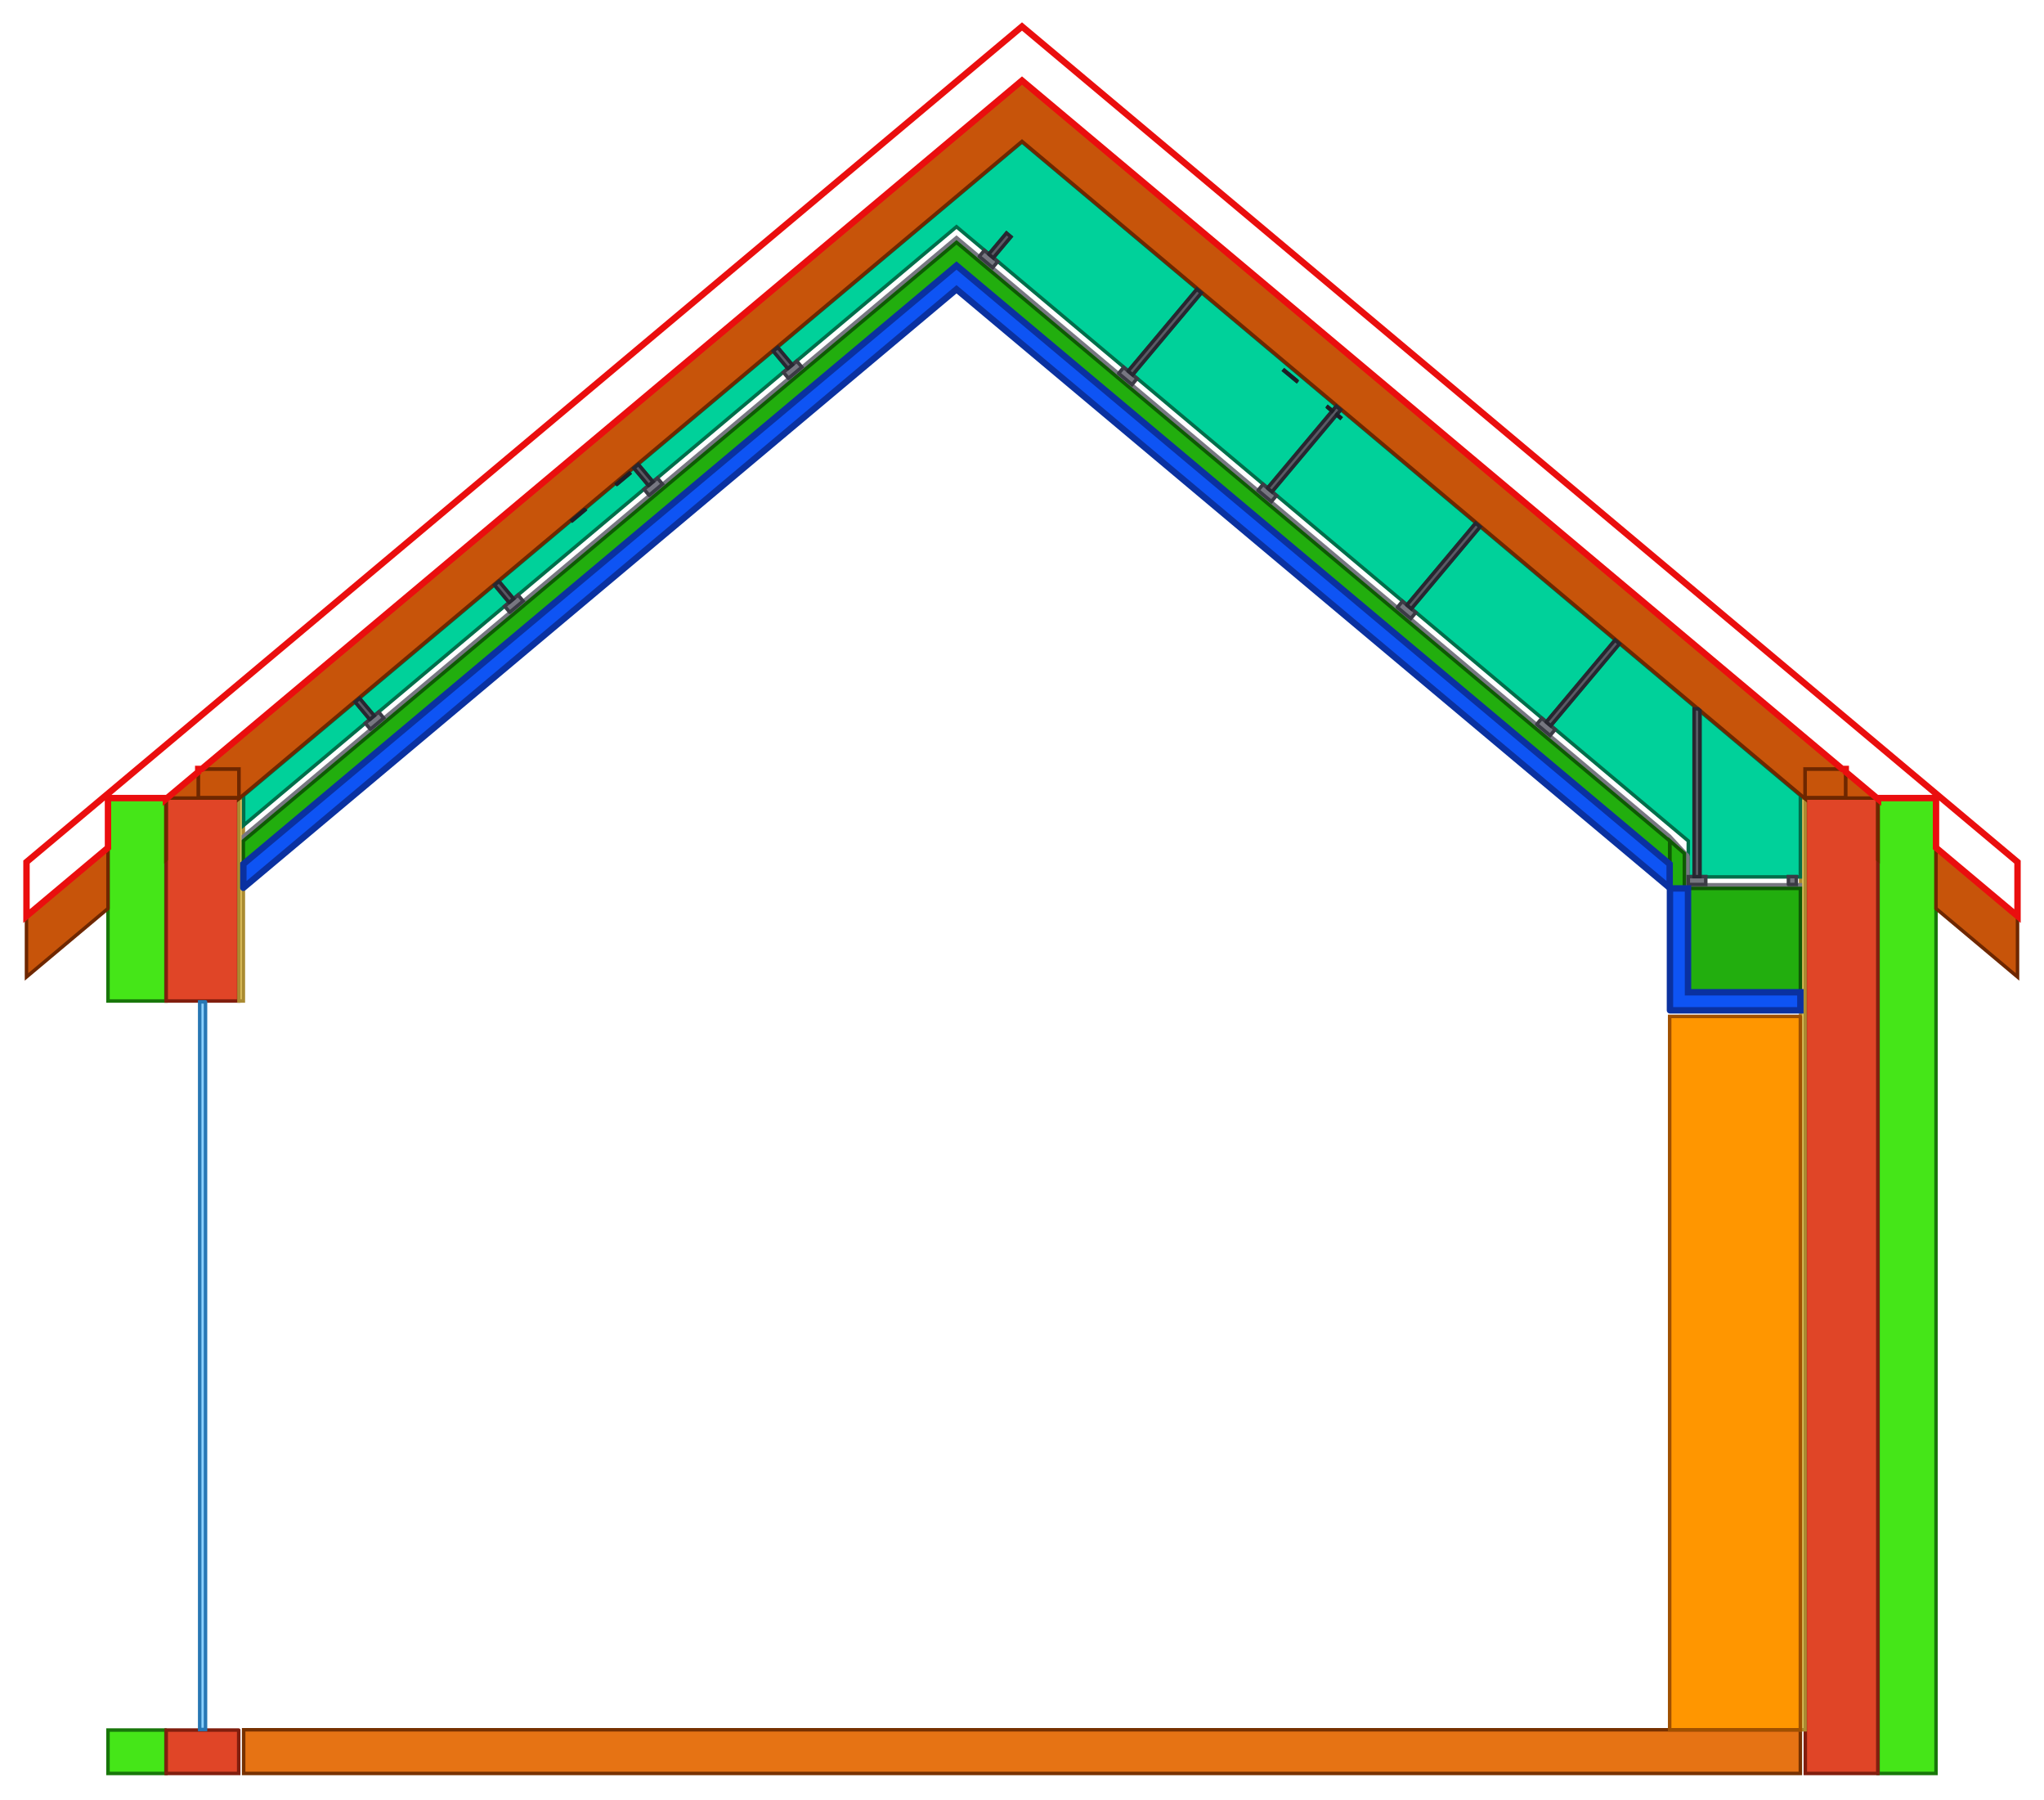
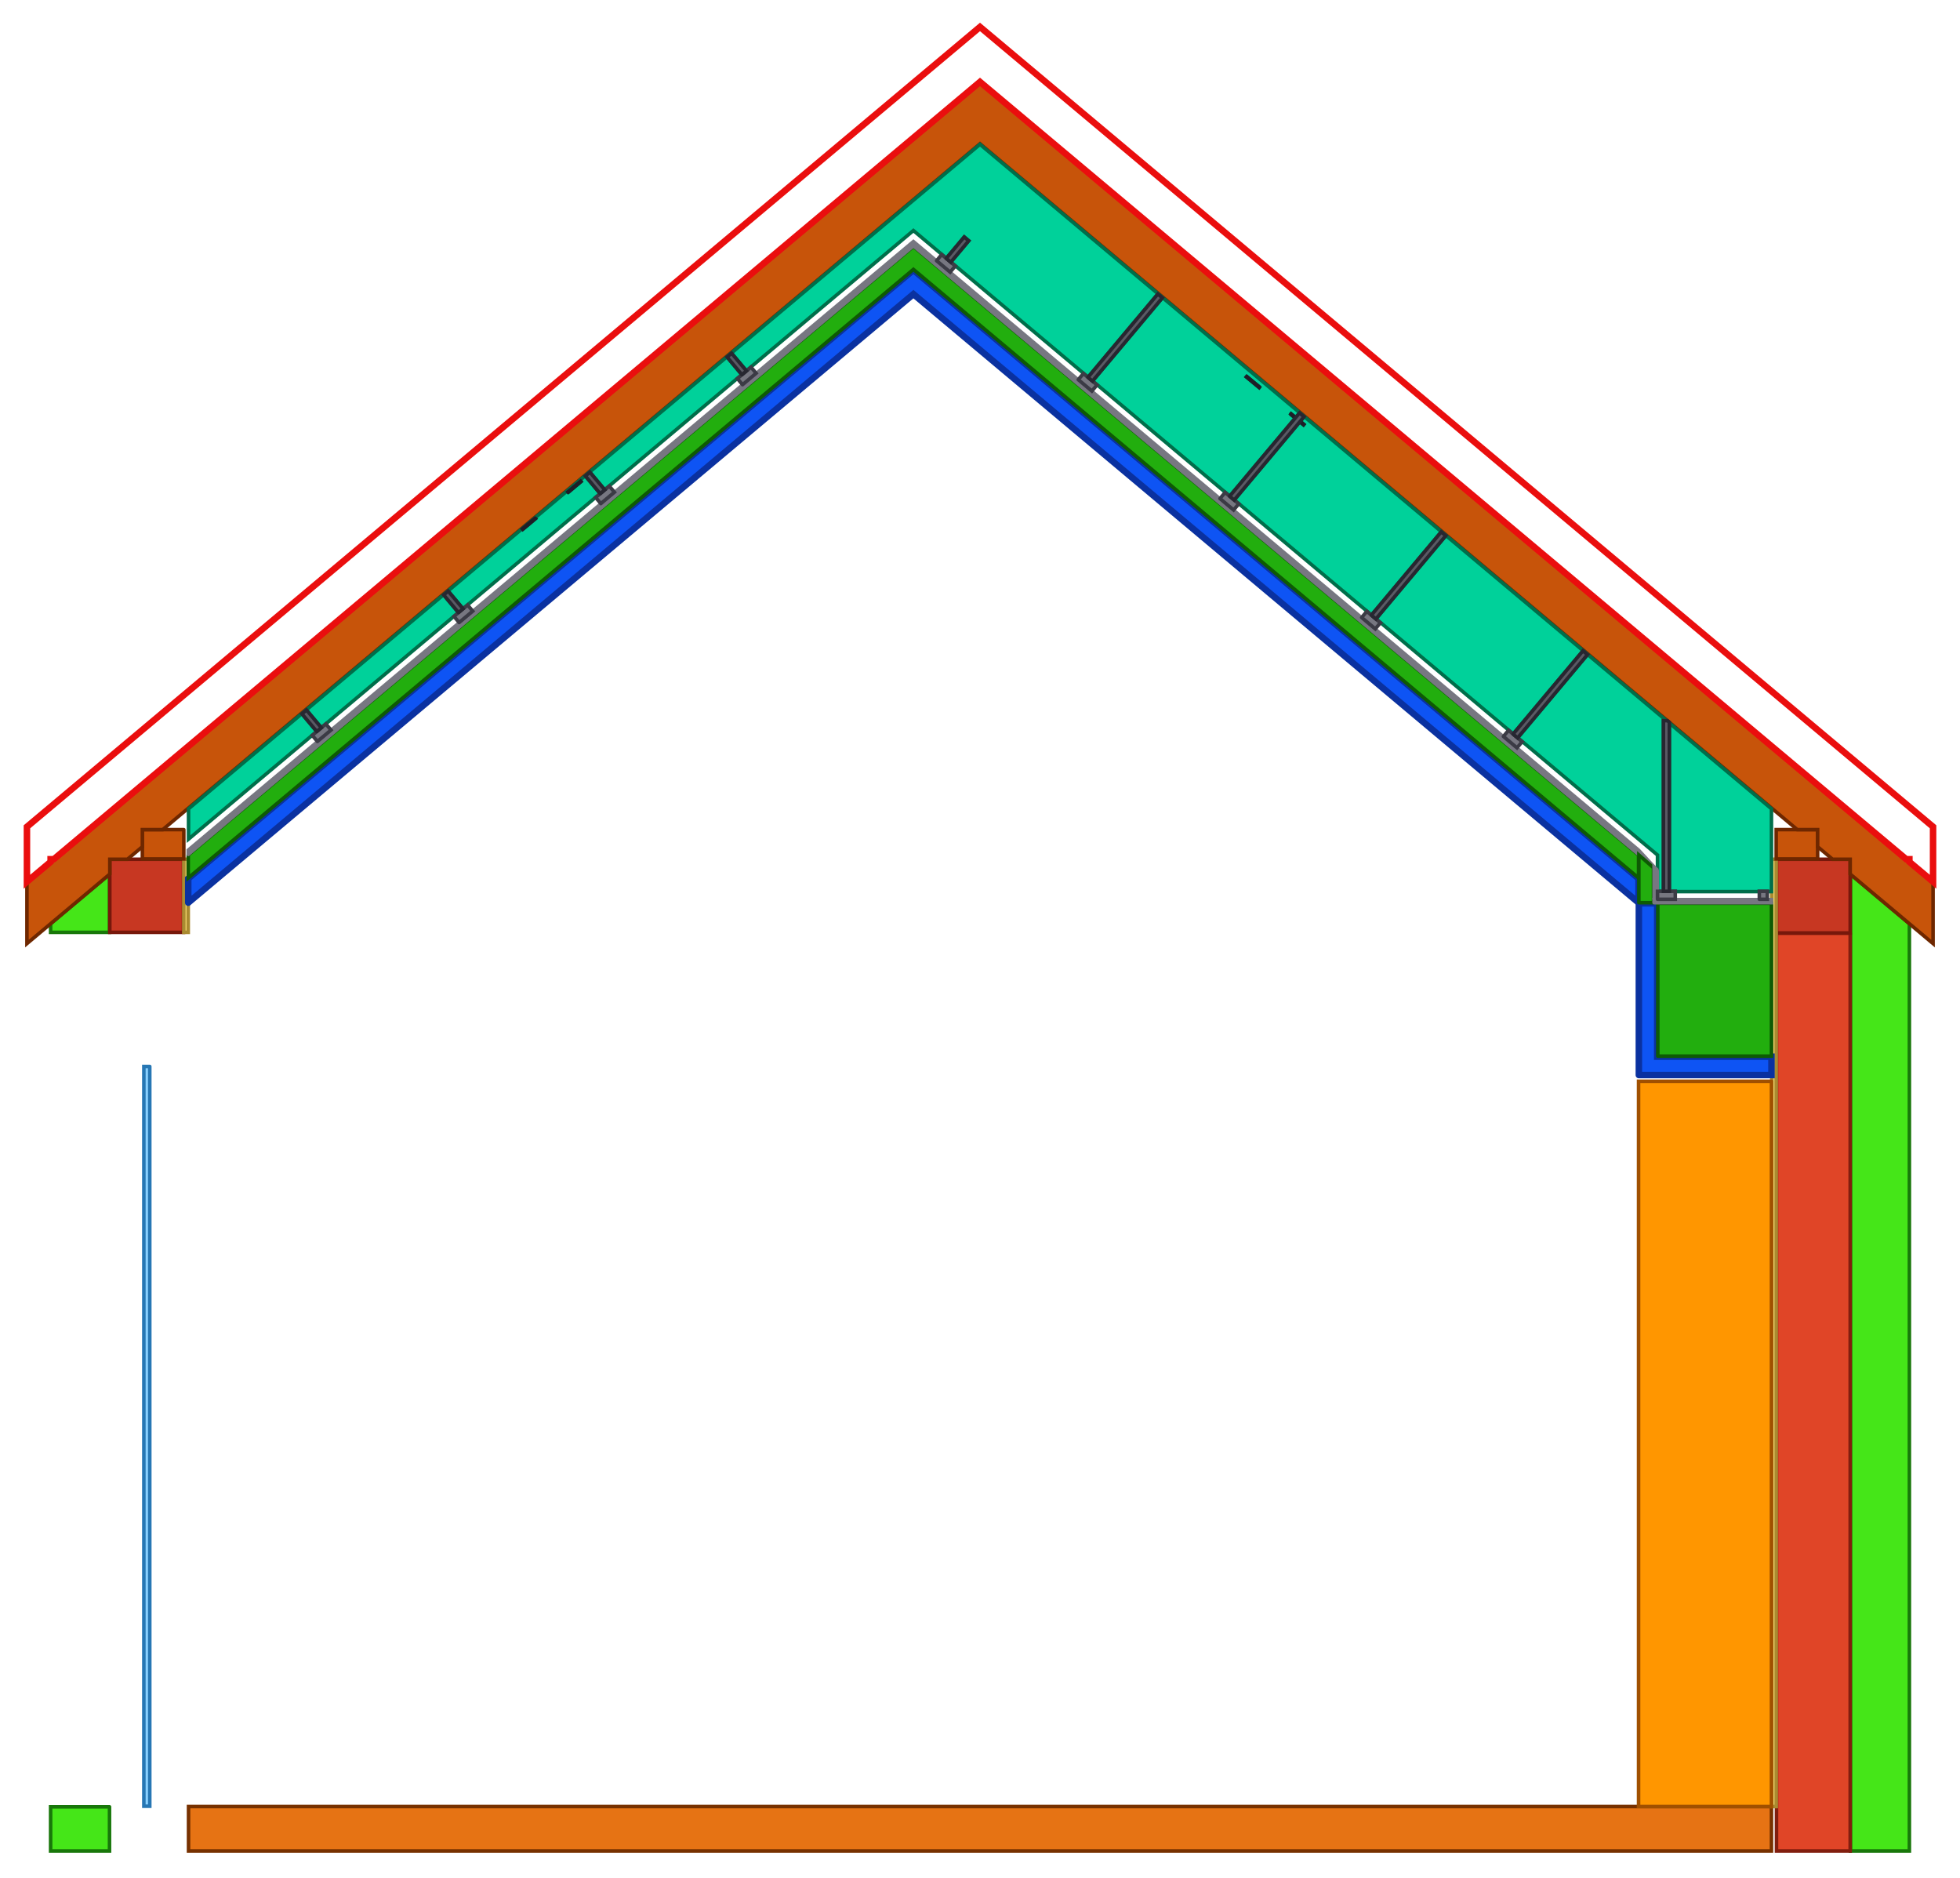
- <svg xmlns="http://www.w3.org/2000/svg" width="7022.0mm" height="6182.0mm" viewBox="-836.0 -5941.0 7022.0 6182.0" version="1.1">
+ <svg xmlns="http://www.w3.org/2000/svg" width="6622.0mm" height="6343.5mm" viewBox="-636.0 -6102.5 6622.0 6343.5" version="1.1">
  <g transform="scale(1,-1)" stroke-linecap="round">
-     <g fill="rgb(230,115,20)" stroke="rgb(119,49,0)" stroke-width="12.0" id="podlaha">
+     <g fill="rgb(230,115,20)" stroke="rgb(119,49,0)" stroke-width="12.0" id="floor">
      <path d="M 5349.0,0.0 L 1.0,0.0 L 1.0,-150.0 L 5349.0,-150.0 L 5349.0,0.0" />
    </g>
    <g fill="rgb(69,230,24)" stroke="rgb(24,119,10)" stroke-width="12.0" id="eps">
-       <path d="M -266.0,3200.0 L -465.0,3200.0 L -465.0,2503.0 L -266.0,2503.0 L -266.0,3200.0" />
      <path d="M -266.0,-1.0 L -465.0,-1.0 L -465.0,-150.0 L -266.0,-150.0 L -266.0,-1.0" />
-       <path d="M 5815.0,3200.0 L 5616.0,3200.0 L 5616.0,-150.0 L 5815.0,-150.0 L 5815.0,3200.0" />
+       <path d="M -451.955,3200.0 L -465.0,3200.0 L -465.0,3189.054 L -451.955,3200.0" />
+       <path d="M -266.0,3149.17 L -465.0,2982.189 L -465.0,2953.0 L -266.0,2953.0 L -266.0,3149.17" />
+       <path d="M 5815.0,3200.0 L 5801.955,3200.0 L 5815.0,3189.054 L 5815.0,3200.0" />
+       <path d="M 5815.0,2982.189 L 5616.0,3149.17 L 5616.0,-150.0 L 5815.0,-150.0 L 5815.0,2982.189" />
    </g>
-     <g fill="rgb(224,69,39)" stroke="rgb(129,30,14)" stroke-width="12.0" id="zdivo">
-       <path d="M -16.0,3200.0 L -265.0,3200.0 L -265.0,2503.0 L -16.0,2503.0 L -16.0,3200.0" />
-       <path d="M -16.0,-1.0 L -265.0,-1.0 L -265.0,-150.0 L -16.0,-150.0 L -16.0,-1.0" />
-       <path d="M 5615.0,3200.0 L 5366.0,3200.0 L 5366.0,-150.0 L 5615.0,-150.0 L 5615.0,3200.0" />
+     <g fill="rgb(224,69,39)" stroke="rgb(129,30,14)" stroke-width="12.0" id="masonry">
+       <path d="M 5615.0,2950.0 L 5366.0,2950.0 L 5366.0,-150.0 L 5615.0,-150.0 L 5615.0,2950.0" />
    </g>
-     <g fill="rgb(255,224,119)" stroke="rgb(170,139,49)" stroke-width="12.0" id="omitka">
-       <path d="M 0.0,3200.0 L -15.0,3200.0 L -15.0,2503.0 L 0.0,2503.0 L 0.0,3200.0" />
+     <g fill="rgb(199,55,34)" stroke="rgb(119,24,11)" stroke-width="12.0" id="venec">
+       <path d="M -16.0,3200.0 L -265.0,3200.0 L -265.0,2953.0 L -16.0,2953.0 L -16.0,3200.0" />
+       <path d="M 5615.0,3200.0 L 5366.0,3200.0 L 5366.0,2951.0 L 5615.0,2951.0 L 5615.0,3200.0" />
+     </g>
+     <g fill="rgb(255,224,119)" stroke="rgb(170,139,49)" stroke-width="12.0" id="plaster">
+       <path d="M 0.0,3200.0 L -15.0,3200.0 L -15.0,2953.0 L 0.0,2953.0 L 0.0,3200.0" />
      <path d="M 5365.0,3200.0 L 5350.0,3200.0 L 5350.0,0.0 L 5365.0,0.0 L 5365.0,3200.0" />
    </g>
-     <g fill="rgb(0,209,154)" stroke="rgb(0,110,74)" stroke-width="12.0" id="vata">
-       <path d="M 1885.58,4688.433 L 2450.0,5162.232 L 2561.403,5068.753 L 2621.653,5140.556 L 2636.974,5127.7 L 2576.724,5055.897 L 3040.181,4667.011 L 3275.755,4947.757 L 3291.076,4934.901 L 3055.502,4654.155 L 3518.959,4265.269 L 3740.185,4528.915 L 3724.672,4541.749 L 3725.958,4543.281 L 3741.47,4530.447 L 3754.533,4546.015 L 3769.854,4533.159 L 3756.88,4517.698 L 3769.291,4507.43 L 3768.005,4505.897 L 3755.595,4516.165 L 3534.28,4252.413 L 3997.737,3863.526 L 4233.311,4144.273 L 4248.632,4131.417 L 4013.058,3850.671 L 4476.515,3461.784 L 4712.089,3742.53 L 4727.41,3729.675 L 4491.835,3448.928 L 4964.0,3052.735 L 4964.0,2930.198 L 4984.0,2930.198 L 4984.0,3506.59 L 4994.324,3506.59 L 2675.0,5453.462 L 1.0,3208.87 L 1.0,3106.437 L 434.17,3470.059 L 384.185,3529.629 L 399.506,3542.485 L 449.489,3482.918 L 912.867,3871.898 L 862.963,3931.371 L 878.284,3944.227 L 928.186,3884.756 L 1391.564,4273.736 L 1341.741,4333.114 L 1357.062,4345.969 L 1406.883,4286.595 L 1870.262,4675.575 L 1820.519,4734.856 L 1835.84,4747.712 L 1885.58,4688.433 M 1130.066,4152.886 L 1128.78,4154.418 L 1172.114,4190.78 L 1173.4,4189.248 L 1130.066,4152.886 M 1325.719,4315.754 L 1327.005,4314.222 L 1283.671,4277.86 L 1282.385,4279.392 L 1325.719,4315.754 M 3576.209,4669.264 L 3619.543,4633.413 L 3618.257,4631.881 L 3574.924,4667.732 L 3576.209,4669.264" />
-       <path d="M 5335.0,2929.198 L 5349.0,2929.198 L 5349.0,3208.87 L 5004.0,3498.468 L 5004.0,2930.198 L 5024.0,2930.198 L 5024.0,2929.198 L 5308.0,2929.198 L 5308.0,2930.198 L 5335.0,2930.198 L 5335.0,2929.198" />
-     </g>
-     <g fill="rgb(255,150,0)" stroke="rgb(160,80,0)" stroke-width="12.0" id="nabytek">
+     <g fill="rgb(255,150,0)" stroke="rgb(160,80,0)" stroke-width="12.0" id="furniture">
      <path d="M 5349.0,2450.0 L 4900.0,2450.0 L 4900.0,0.0 L 5349.0,0.0 L 5349.0,2450.0" />
    </g>
-     <g fill="rgb(230,230,234)" stroke="rgb(119,119,129)" stroke-width="12.0" id="sdk">
-       <path d="M -0.0,3054.874 L 2450.0,5110.668 L 4964.0,3001.172 L 4955.965,3008.747 L 4900.0,3069.191 L 2450.0,5124.986 L 0.0,3069.191 L 0.0,3054.874" />
-       <path d="M 4952.5,2904.198 L 4963.0,2904.198 L 4963.0,2999.172 L 4952.5,3009.66 L 4952.5,2904.198" />
-       <path d="M 4952.5,2891.698 L 5349.0,2891.698 L 5349.0,2902.198 L 4952.5,2902.198 L 4952.5,2891.698" />
-     </g>
-     <g fill="rgb(199,84,10)" stroke="rgb(110,39,0)" stroke-width="12.0" id="pozednice">
+     <g fill="rgb(199,84,10)" stroke="rgb(110,39,0)" stroke-width="12.0" id="wall_plate">
      <path d="M -15.0,3300.0 L -155.0,3300.0 L -155.0,3201.0 L -15.0,3201.0 L -15.0,3300.0" />
      <path d="M 5505.0,3300.0 L 5365.0,3300.0 L 5365.0,3201.0 L 5505.0,3201.0 L 5505.0,3300.0" />
    </g>
-     <g fill="rgb(199,84,10)" stroke="rgb(110,39,0)" stroke-width="12.0" id="krov">
-       <path d="M -265.0,2988.509 L -265.0,3195.374 L -266.0,3194.535 L -266.0,2987.67 L -265.0,2988.509" />
-       <path d="M -465.0,2820.689 L -465.0,3027.554 L -745.0,2792.606 L -745.0,2585.741 L -465.0,2820.689" />
-       <path d="M 6095.0,2792.606 L 5815.0,3027.554 L 5815.0,2820.689 L 6095.0,2585.741 L 6095.0,2792.606" />
-       <path d="M -155.0,3201.0 L -155.0,3287.675 L -259.487,3200.0 L -16.0,3200.0 L -16.0,3197.444 L -15.0,3198.284 L -15.0,3200.0 L -12.954,3200.0 L 2675.0,5455.462 L 5362.954,3200.0 L 5365.0,3200.0 L 5365.0,3198.284 L 5366.0,3197.444 L 5366.0,3200.0 L 5609.487,3200.0 L 5505.0,3287.675 L 5505.0,3201.0 L 5365.0,3201.0 L 5365.0,3300.0 L 5490.311,3300.0 L 2675.0,5662.327 L -140.311,3300.0 L -15.0,3300.0 L -15.0,3201.0 L -155.0,3201.0" />
-       <path d="M 5616.0,3194.535 L 5615.0,3195.374 L 5615.0,2988.509 L 5616.0,2987.67 L 5616.0,3194.535" />
+     <g fill="rgb(199,84,10)" stroke="rgb(110,39,0)" stroke-width="12.0" id="rafters">
+       <path d="M 5895.0,3121.926 L 2675.0,5823.827 L -545.0,3121.926 L -545.0,2915.061 L -265.0,3150.009 L -265.0,3200.0 L -205.423,3200.0 L -155.0,3242.31 L -155.0,3300.0 L -86.247,3300.0 L 2675.0,5616.962 L 5436.247,3300.0 L 5505.0,3300.0 L 5505.0,3242.31 L 5555.423,3200.0 L 5615.0,3200.0 L 5615.0,3150.009 L 5895.0,2915.061 L 5895.0,3121.926" />
    </g>
-     <g fill="rgb(119,119,129)" stroke="rgb(59,59,69)" stroke-width="12.0" id="cd">
-       <path d="M 436.357,3436.339 L 482.32,3474.906 L 464.965,3495.589 L 419.002,3457.022 L 436.357,3436.339" />
-       <path d="M 915.135,3838.081 L 961.098,3876.648 L 943.742,3897.331 L 897.78,3858.764 L 915.135,3838.081" />
-       <path d="M 1393.913,4239.823 L 1439.875,4278.39 L 1422.52,4299.074 L 1376.557,4260.506 L 1393.913,4239.823" />
-       <path d="M 1872.69,4641.565 L 1918.653,4680.133 L 1901.298,4700.816 L 1855.335,4662.249 L 1872.69,4641.565" />
-       <path d="M 2528.235,5060.339 L 2574.198,5021.772 L 2591.553,5042.455 L 2545.59,5081.022 L 2528.235,5060.339" />
-       <path d="M 3007.013,4658.597 L 3052.975,4620.029 L 3070.331,4640.712 L 3024.368,4679.28 L 3007.013,4658.597" />
-       <path d="M 3485.79,4256.854 L 3531.753,4218.287 L 3549.108,4238.97 L 3503.146,4277.537 L 3485.79,4256.854" />
-       <path d="M 3964.568,3855.112 L 4010.531,3816.545 L 4027.886,3837.228 L 3981.923,3875.795 L 3964.568,3855.112" />
-       <path d="M 4443.346,3453.37 L 4489.309,3414.802 L 4506.664,3435.486 L 4460.701,3474.053 L 4443.346,3453.37" />
-       <path d="M 4964.0,2903.198 L 5024.0,2903.198 L 5024.0,2930.198 L 4964.0,2930.198 L 4964.0,2903.198" />
-       <path d="M 5308.0,2903.198 L 5335.0,2903.198 L 5335.0,2930.198 L 5308.0,2930.198 L 5308.0,2903.198" />
+     <g fill="rgb(0,209,154)" stroke="rgb(0,110,74)" stroke-width="12.0" id="plenum_wool">
+       <path d="M 5335.0,3090.698 L 5349.0,3090.698 L 5349.0,3370.37 L 5004.0,3659.968 L 5004.0,3091.698 L 5024.0,3091.698 L 5024.0,3090.698 L 5308.0,3090.698 L 5308.0,3091.698 L 5335.0,3091.698 L 5335.0,3090.698" />
+       <path d="M 1885.58,4849.933 L 2450.0,5323.732 L 2561.403,5230.253 L 2621.653,5302.056 L 2636.974,5289.2 L 2576.724,5217.397 L 3040.181,4828.511 L 3275.755,5109.257 L 3291.076,5096.401 L 3055.502,4815.655 L 3518.959,4426.769 L 3740.185,4690.415 L 3724.672,4703.249 L 3725.958,4704.781 L 3741.47,4691.947 L 3754.533,4707.515 L 3769.854,4694.659 L 3756.88,4679.198 L 3769.291,4668.93 L 3768.005,4667.397 L 3755.595,4677.665 L 3534.28,4413.913 L 3997.737,4025.026 L 4233.311,4305.773 L 4248.632,4292.917 L 4013.058,4012.171 L 4476.515,3623.284 L 4712.089,3904.03 L 4727.41,3891.175 L 4491.835,3610.428 L 4964.0,3214.235 L 4964.0,3091.698 L 4984.0,3091.698 L 4984.0,3668.09 L 4994.324,3668.09 L 2675.0,5614.962 L 1.0,3370.37 L 1.0,3267.937 L 434.17,3631.559 L 384.185,3691.129 L 399.506,3703.985 L 449.489,3644.418 L 912.867,4033.398 L 862.963,4092.871 L 878.284,4105.727 L 928.186,4046.256 L 1391.564,4435.236 L 1341.741,4494.614 L 1357.062,4507.469 L 1406.883,4448.095 L 1870.262,4837.075 L 1820.519,4896.356 L 1835.84,4909.212 L 1885.58,4849.933 M 1130.066,4314.386 L 1128.78,4315.918 L 1172.114,4352.28 L 1173.4,4350.748 L 1130.066,4314.386 M 1325.719,4477.254 L 1327.005,4475.722 L 1283.671,4439.36 L 1282.385,4440.892 L 1325.719,4477.254 M 3576.209,4830.764 L 3619.543,4794.913 L 3618.257,4793.381 L 3574.924,4829.232 L 3576.209,4830.764" />
    </g>
-     <g fill="rgb(90,90,100)" stroke="rgb(39,39,49)" stroke-width="12.0" id="zaves">
-       <path d="M 434.323,3469.878 L 449.644,3482.733 L 399.506,3542.485 L 384.185,3529.629 L 434.323,3469.878" />
-       <path d="M 913.101,3871.62 L 928.421,3884.476 L 878.284,3944.227 L 862.963,3931.371 L 913.101,3871.62" />
-       <path d="M 1391.878,4273.362 L 1407.199,4286.218 L 1357.062,4345.969 L 1341.741,4333.114 L 1391.878,4273.362" />
-       <path d="M 1870.656,4675.104 L 1885.977,4687.96 L 1835.84,4747.712 L 1820.519,4734.856 L 1870.656,4675.104" />
-       <path d="M 2560.911,5068.166 L 2576.232,5055.31 L 2636.974,5127.7 L 2621.653,5140.556 L 2560.911,5068.166" />
-       <path d="M 3039.689,4666.424 L 3055.01,4653.568 L 3291.076,4934.901 L 3275.755,4947.757 L 3039.689,4666.424" />
-       <path d="M 3518.467,4264.682 L 3533.787,4251.826 L 3769.854,4533.159 L 3754.533,4546.015 L 3518.467,4264.682" />
-       <path d="M 3997.244,3862.939 L 4012.565,3850.084 L 4248.632,4131.417 L 4233.311,4144.273 L 3997.244,3862.939" />
-       <path d="M 4476.022,3461.197 L 4491.343,3448.341 L 4727.41,3729.675 L 4712.089,3742.53 L 4476.022,3461.197" />
-       <path d="M 4997.575,3506.59 L 4984.0,3506.59 L 4984.0,2930.198 L 5004.0,2930.198 L 5004.0,3501.199 L 4997.575,3506.59" />
+     <g fill="rgb(69,69,80)" stroke="rgb(30,30,39)" stroke-width="12.0" id="racking_strap">
+       <path d="M 1172.114,4352.28 L 1128.78,4315.918 L 1130.066,4314.386 L 1173.4,4350.748 L 1172.114,4352.28" />
+       <path d="M 1283.671,4439.36 L 1327.005,4475.722 L 1325.719,4477.254 L 1282.385,4440.892 L 1283.671,4439.36" />
+       <path d="M 3619.543,4794.913 L 3576.209,4830.764 L 3574.924,4829.232 L 3618.257,4793.381 L 3619.543,4794.913" />
+       <path d="M 3755.595,4677.665 L 3768.005,4667.397 L 3769.291,4668.93 L 3756.88,4679.198 L 3755.595,4677.665" />
+       <path d="M 3724.672,4703.249 L 3740.185,4690.415 L 3741.47,4691.947 L 3725.958,4704.781 L 3724.672,4703.249" />
    </g>
-     <g fill="rgb(69,69,80)" stroke="rgb(30,30,39)" stroke-width="12.0" id="paska">
-       <path d="M 1172.114,4190.78 L 1128.78,4154.418 L 1130.066,4152.886 L 1173.4,4189.248 L 1172.114,4190.78" />
-       <path d="M 1283.671,4277.86 L 1327.005,4314.222 L 1325.719,4315.754 L 1282.385,4279.392 L 1283.671,4277.86" />
-       <path d="M 3619.543,4633.413 L 3576.209,4669.264 L 3574.924,4667.732 L 3618.257,4631.881 L 3619.543,4633.413" />
-       <path d="M 3724.672,4541.749 L 3740.185,4528.915 L 3741.47,4530.447 L 3725.958,4543.281 L 3724.672,4541.749" />
-       <path d="M 3755.595,4516.165 L 3768.005,4505.897 L 3769.291,4507.43 L 3756.88,4517.698 L 3755.595,4516.165" />
+     <g fill="none" stroke="rgb(234,14,14)" stroke-width="22.0" id="roofing">
+       <path d="M -454.338,3200.0 L 2675.0,5825.827 L 5804.338,3200.0 L 5815.0,3200.0 L 5815.0,3191.054 L 5895.0,3123.926 L 5895.0,3309.599 L 2675.0,6011.5 L -545.0,3309.599 L -545.0,3123.926 L -465.0,3191.054 L -465.0,3200.0 L -454.338,3200.0" />
    </g>
-     <g fill="rgb(34,174,14)" stroke="rgb(14,90,4)" stroke-width="12.0" id="NaturHeld Flex 50">
-       <path d="M 0.0,3052.874 L 0.0,2975.244 L 2450.0,5031.038 L 4900.0,2975.244 L 4900.0,3052.874 L 2450.0,5108.668 L -0.0,3052.874" />
-       <path d="M 4901.0,2891.698 L 4950.5,2891.698 L 4950.5,3009.66 L 4901.0,3052.874 L 4901.0,2891.698" />
-       <path d="M 4965.0,2535.0 L 5349.0,2535.0 L 5349.0,2889.698 L 4965.0,2889.698 L 4965.0,2535.0" />
-     </g>
-     <g fill="rgb(139,209,255)" stroke="rgb(39,119,180)" stroke-width="12.0" id="sklo">
+     <g fill="rgb(139,209,255)" stroke="rgb(39,119,180)" stroke-width="12.0" id="glazing">
      <path d="M -130.0,2500.0 L -150.0,2500.0 L -150.0,1.0 L -130.0,1.0 L -130.0,2500.0" />
    </g>
-     <g fill="rgb(14,84,244)" stroke="rgb(10,49,160)" stroke-width="22.0" id="NaturHeld 140">
-       <path d="M -0.0,2891.698 L 2450.0,4947.492 L 4900.0,2891.698 L 4900.0,2973.244 L 2450.0,5029.038 L 0.0,2973.244 L 0.0,2891.698" />
-       <path d="M 4901.0,2471.0 L 5349.0,2471.0 L 5349.0,2533.0 L 4963.0,2533.0 L 4963.0,2889.698 L 4901.0,2889.698 L 4901.0,2471.0" />
+     <g fill="rgb(14,84,244)" stroke="rgb(10,49,160)" stroke-width="22.0" id="slope_naturheld_140">
+       <path d="M 0.0,3053.198 L 2450.0,5108.992 L 4900.0,3053.198 L 4900.0,3134.744 L 2450.0,5190.538 L -0.0,3134.744 L 0.0,3053.198" />
    </g>
-     <g fill="none" stroke="rgb(234,14,14)" stroke-width="22.0" id="krytina">
-       <path d="M -142.695,3300.0 L 2675.0,5664.327 L 5492.695,3300.0 L 5505.0,3300.0 L 5505.0,3289.675 L 5611.87,3200.0 L 5615.0,3200.0 L 5615.0,3197.374 L 5616.0,3196.535 L 5616.0,3200.0 L 5815.0,3200.0 L 5815.0,3029.554 L 6095.0,2794.606 L 6095.0,2980.279 L 2675.0,5850.0 L -745.0,2980.279 L -745.0,2794.606 L -465.0,3029.554 L -465.0,3200.0 L -266.0,3200.0 L -266.0,3196.535 L -265.0,3197.374 L -265.0,3200.0 L -261.87,3200.0 L -155.0,3289.675 L -155.0,3300.0 L -142.695,3300.0" />
+     <g fill="rgb(34,174,14)" stroke="rgb(14,90,4)" stroke-width="12.0" id="slope_naturheld_flex_50">
+       <path d="M 0.0,3214.374 L 0.0,3136.744 L 2450.0,5192.538 L 4900.0,3136.744 L 4900.0,3214.374 L 2450.0,5270.168 L -0.0,3214.374" />
+     </g>
+     <g fill="rgb(230,230,234)" stroke="rgb(119,119,129)" stroke-width="12.0" id="slope_gkf">
+       <path d="M -0.0,3216.374 L 2450.0,5272.168 L 4964.0,3162.672 L 4955.965,3170.247 L 4900.0,3230.691 L 2450.0,5286.486 L -0.0,3230.691 L 0.0,3216.374" />
+     </g>
+     <g fill="rgb(119,119,129)" stroke="rgb(59,59,69)" stroke-width="12.0" id="slope_cd">
+       <path d="M 436.357,3597.839 L 482.32,3636.406 L 464.965,3657.089 L 419.002,3618.522 L 436.357,3597.839" />
+       <path d="M 915.135,3999.581 L 961.098,4038.148 L 943.742,4058.831 L 897.78,4020.264 L 915.135,3999.581" />
+       <path d="M 1393.913,4401.323 L 1439.875,4439.89 L 1422.52,4460.574 L 1376.557,4422.006 L 1393.913,4401.323" />
+       <path d="M 1872.69,4803.065 L 1918.653,4841.633 L 1901.298,4862.316 L 1855.335,4823.749 L 1872.69,4803.065" />
+       <path d="M 2528.235,5221.839 L 2574.198,5183.272 L 2591.553,5203.955 L 2545.59,5242.522 L 2528.235,5221.839" />
+       <path d="M 3007.013,4820.097 L 3052.975,4781.529 L 3070.331,4802.212 L 3024.368,4840.78 L 3007.013,4820.097" />
+       <path d="M 3485.79,4418.354 L 3531.753,4379.787 L 3549.108,4400.47 L 3503.146,4439.037 L 3485.79,4418.354" />
+       <path d="M 3964.568,4016.612 L 4010.531,3978.045 L 4027.886,3998.728 L 3981.923,4037.295 L 3964.568,4016.612" />
+       <path d="M 4443.346,3614.87 L 4489.309,3576.302 L 4506.664,3596.986 L 4460.701,3635.553 L 4443.346,3614.87" />
+     </g>
+     <g fill="rgb(90,90,100)" stroke="rgb(39,39,49)" stroke-width="12.0" id="slope_nonius">
+       <path d="M 434.323,3631.378 L 449.644,3644.233 L 399.506,3703.985 L 384.185,3691.129 L 434.323,3631.378" />
+       <path d="M 913.101,4033.12 L 928.421,4045.976 L 878.284,4105.727 L 862.963,4092.871 L 913.101,4033.12" />
+       <path d="M 1391.878,4434.862 L 1407.199,4447.718 L 1357.062,4507.469 L 1341.741,4494.614 L 1391.878,4434.862" />
+       <path d="M 1870.656,4836.604 L 1885.977,4849.46 L 1835.84,4909.212 L 1820.519,4896.356 L 1870.656,4836.604" />
+       <path d="M 2560.911,5229.666 L 2576.232,5216.81 L 2636.974,5289.2 L 2621.653,5302.056 L 2560.911,5229.666" />
+       <path d="M 3039.689,4827.924 L 3055.01,4815.068 L 3291.076,5096.401 L 3275.755,5109.257 L 3039.689,4827.924" />
+       <path d="M 3518.467,4426.182 L 3533.787,4413.326 L 3769.854,4694.659 L 3754.533,4707.515 L 3518.467,4426.182" />
+       <path d="M 3997.244,4024.439 L 4012.565,4011.584 L 4248.632,4292.917 L 4233.311,4305.773 L 3997.244,4024.439" />
+       <path d="M 4476.022,3622.697 L 4491.343,3609.841 L 4727.41,3891.175 L 4712.089,3904.03 L 4476.022,3622.697" />
+     </g>
+     <g fill="rgb(14,84,244)" stroke="rgb(10,49,160)" stroke-width="22.0" id="soffit_naturheld_140">
+       <path d="M 4901.0,2471.0 L 5349.0,2471.0 L 5349.0,2533.0 L 4963.0,2533.0 L 4963.0,3051.198 L 4901.0,3051.198 L 4901.0,2471.0" />
+     </g>
+     <g fill="rgb(34,174,14)" stroke="rgb(14,90,4)" stroke-width="12.0" id="soffit_naturheld_flex_50">
+       <path d="M 4965.0,2535.0 L 5349.0,2535.0 L 5349.0,3051.198 L 4965.0,3051.198 L 4965.0,2535.0" />
+       <path d="M 4901.0,3053.198 L 4950.5,3053.198 L 4950.5,3171.16 L 4901.0,3214.374 L 4901.0,3053.198" />
+     </g>
+     <g fill="rgb(230,230,234)" stroke="rgb(119,119,129)" stroke-width="12.0" id="soffit_gkf">
+       <path d="M 4952.5,3065.698 L 4963.0,3065.698 L 4963.0,3160.672 L 4952.5,3171.16 L 4952.5,3065.698" />
+       <path d="M 4952.5,3053.198 L 5349.0,3053.198 L 5349.0,3063.698 L 4952.5,3063.698 L 4952.5,3053.198" />
+     </g>
+     <g fill="rgb(119,119,129)" stroke="rgb(59,59,69)" stroke-width="12.0" id="soffit_cd">
+       <path d="M 4964.0,3064.698 L 5024.0,3064.698 L 5024.0,3091.698 L 4964.0,3091.698 L 4964.0,3064.698" />
+       <path d="M 5308.0,3064.698 L 5335.0,3064.698 L 5335.0,3091.698 L 5308.0,3091.698 L 5308.0,3064.698" />
+     </g>
+     <g fill="rgb(90,90,100)" stroke="rgb(39,39,49)" stroke-width="12.0" id="soffit_nonius">
+       <path d="M 4997.575,3668.09 L 4984.0,3668.09 L 4984.0,3091.698 L 5004.0,3091.698 L 5004.0,3662.699 L 4997.575,3668.09" />
    </g>
  </g>
</svg>
